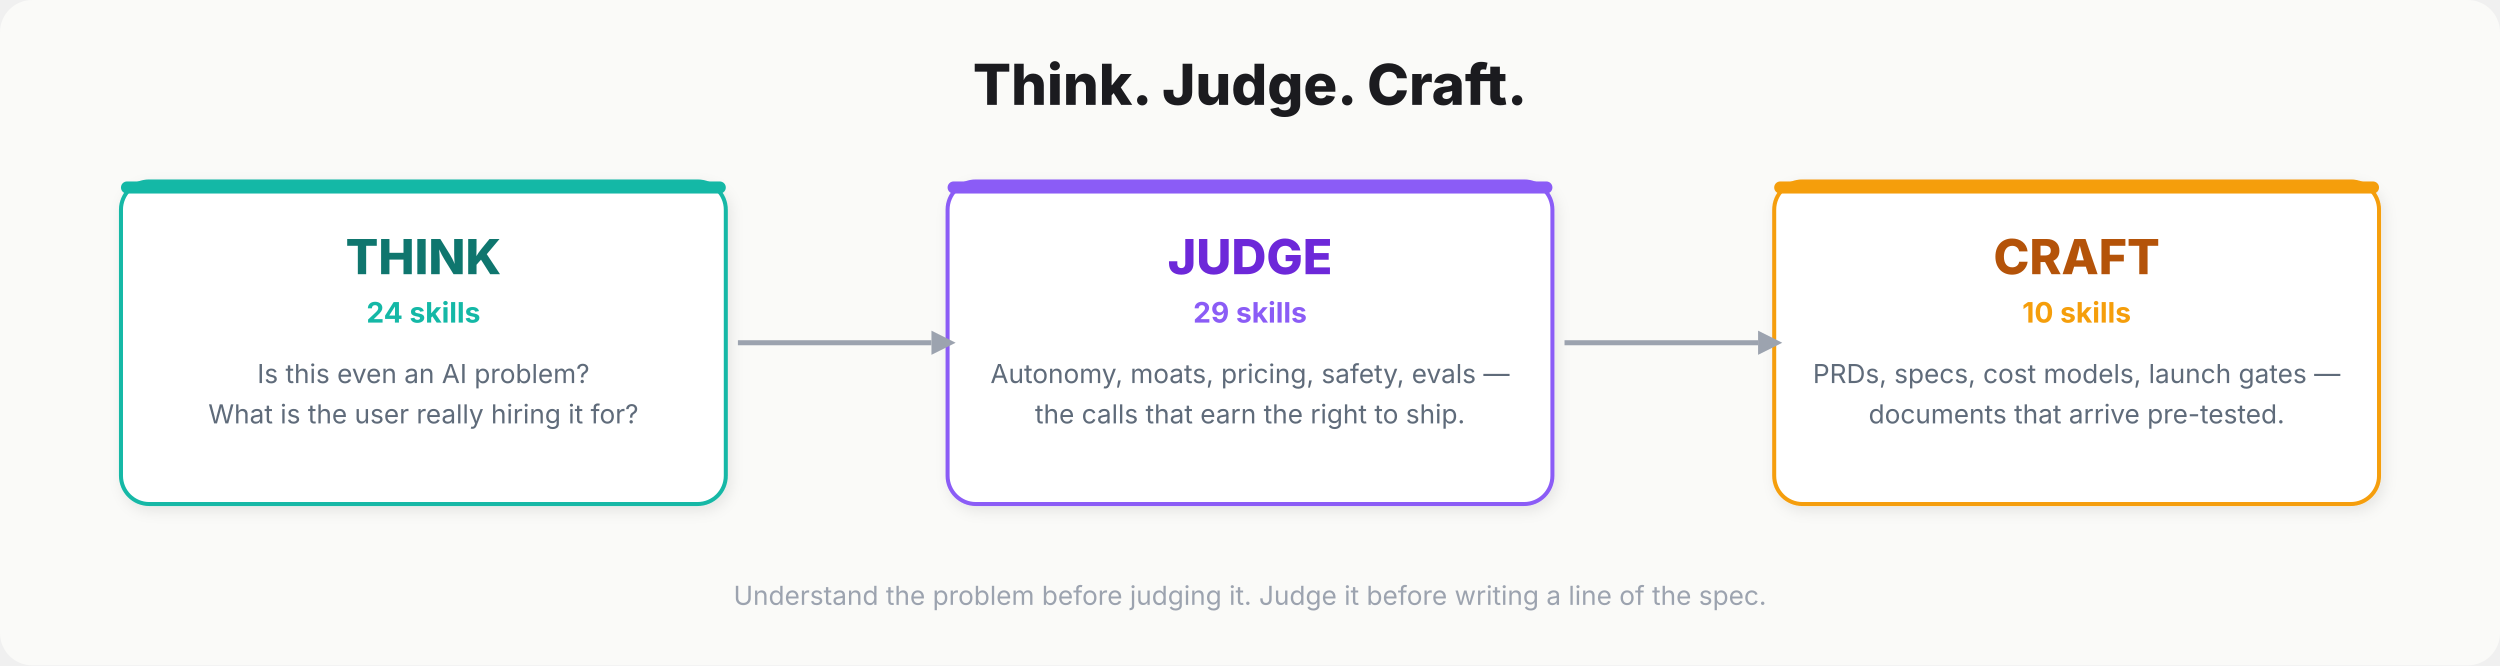
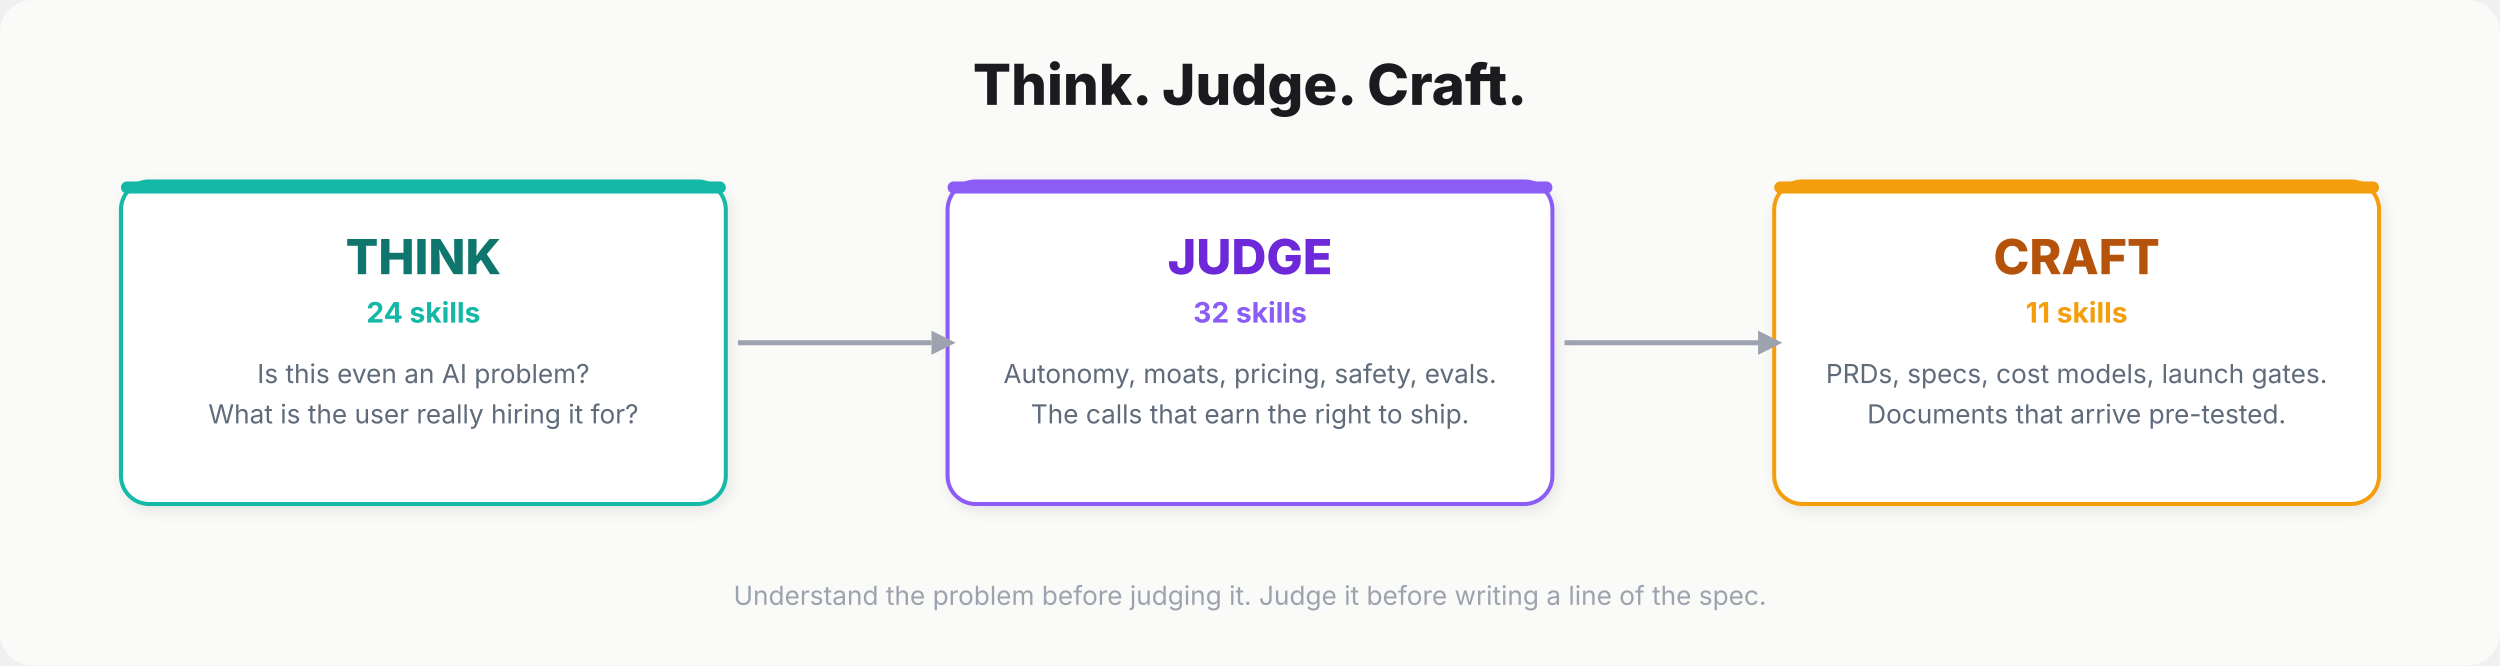
<svg xmlns="http://www.w3.org/2000/svg" viewBox="0 0 1240 330" font-family="Inter, -apple-system, sans-serif" role="img" aria-label="Think, Judge, Craft — the three layers of the system">
  <defs>
    <filter id="s" x="-15%" y="-15%" width="130%" height="130%">
      <feDropShadow dx="1.5" dy="2.5" stdDeviation="3.5" flood-color="#00000015" />
    </filter>
  </defs>
  <rect width="1240" height="330" rx="16" fill="#FAFAF8" />
  <text x="620" y="52" text-anchor="middle" fill="#1B1B1F" font-size="28" font-weight="800">Think. Judge. Craft.</text>
  <rect x="60" y="90" width="300" height="160" rx="14" fill="#FFFFFF" stroke="#14B8A6" stroke-width="2" filter="url(#s)" />
  <rect x="60" y="90" width="300" height="6" rx="3" fill="#14B8A6" />
  <text x="210" y="136" text-anchor="middle" fill="#0F766E" font-size="24" font-weight="800">THINK</text>
  <text x="210" y="160" text-anchor="middle" fill="#14B8A6" font-size="14" font-weight="700">24 skills</text>
  <text x="210" y="190" text-anchor="middle" fill="#5F6B7A" font-size="13">Is this even an AI problem?</text>
  <text x="210" y="210" text-anchor="middle" fill="#5F6B7A" font-size="13">What is the user really hiring it for?</text>
  <rect x="470" y="90" width="300" height="160" rx="14" fill="#FFFFFF" stroke="#8B5CF6" stroke-width="2" filter="url(#s)" />
  <rect x="470" y="90" width="300" height="6" rx="3" fill="#8B5CF6" />
  <text x="620" y="136" text-anchor="middle" fill="#6D28D9" font-size="24" font-weight="800">JUDGE</text>
-   <text x="620" y="160" text-anchor="middle" fill="#8B5CF6" font-size="14" font-weight="700">29 skills</text>
-   <text x="620" y="190" text-anchor="middle" fill="#5F6B7A" font-size="13">Autonomy, moats, pricing, safety, evals —</text>
-   <text x="620" y="210" text-anchor="middle" fill="#5F6B7A" font-size="13">the calls that earn the right to ship.</text>
+   <text x="620" y="160" text-anchor="middle" fill="#8B5CF6" font-size="14" font-weight="700">32 skills</text>
+   <text x="620" y="190" text-anchor="middle" fill="#5F6B7A" font-size="13">Autonomy, moats, pricing, safety, evals.</text>
+   <text x="620" y="210" text-anchor="middle" fill="#5F6B7A" font-size="13">The calls that earn the right to ship.</text>
  <rect x="880" y="90" width="300" height="160" rx="14" fill="#FFFFFF" stroke="#F59E0B" stroke-width="2" filter="url(#s)" />
  <rect x="880" y="90" width="300" height="6" rx="3" fill="#F59E0B" />
  <text x="1030" y="136" text-anchor="middle" fill="#B45309" font-size="24" font-weight="800">CRAFT</text>
-   <text x="1030" y="160" text-anchor="middle" fill="#F59E0B" font-size="14" font-weight="700">10 skills</text>
-   <text x="1030" y="190" text-anchor="middle" fill="#5F6B7A" font-size="13">PRDs, specs, cost models, launch gates —</text>
-   <text x="1030" y="210" text-anchor="middle" fill="#5F6B7A" font-size="13">documents that arrive pre-tested.</text>
+   <text x="1030" y="160" text-anchor="middle" fill="#F59E0B" font-size="14" font-weight="700">11 skills</text>
+   <text x="1030" y="190" text-anchor="middle" fill="#5F6B7A" font-size="13">PRDs, specs, cost models, launch gates.</text>
+   <text x="1030" y="210" text-anchor="middle" fill="#5F6B7A" font-size="13">Documents that arrive pre-tested.</text>
  <path d="M 366 170 L 462 170" stroke="#9CA3AF" stroke-width="2.5" />
  <polygon points="462,164 474,170 462,176" fill="#9CA3AF" />
  <path d="M 776 170 L 872 170" stroke="#9CA3AF" stroke-width="2.5" />
  <polygon points="872,164 884,170 872,176" fill="#9CA3AF" />
  <text x="620" y="300" text-anchor="middle" fill="#9CA3AF" font-size="13">Understand the problem before judging it. Judge it before writing a line of the spec.</text>
</svg>
